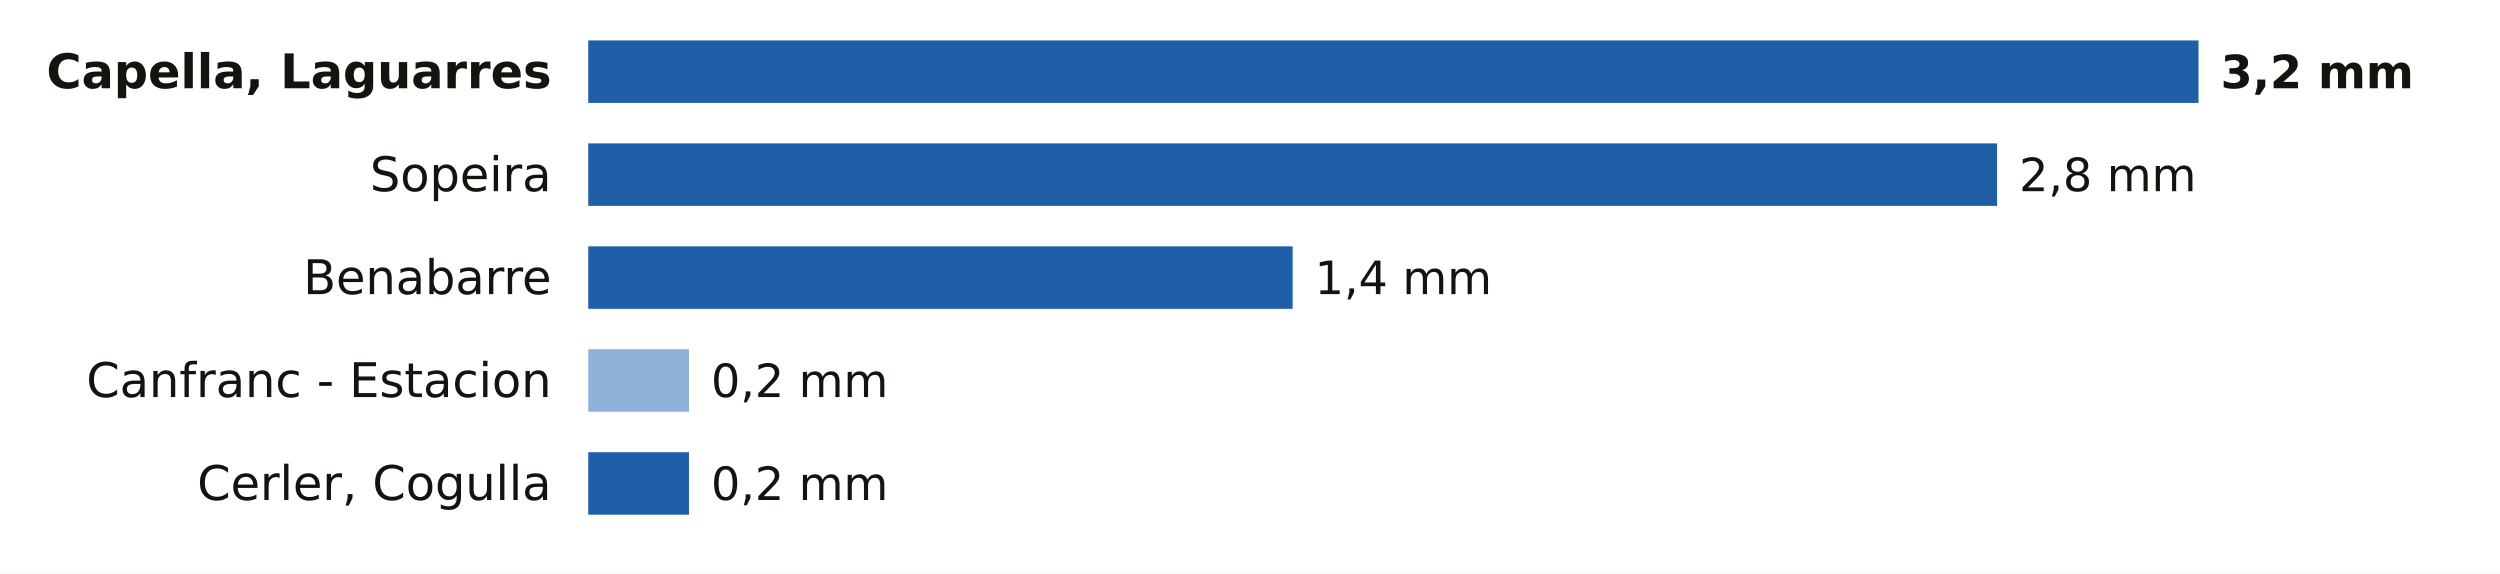
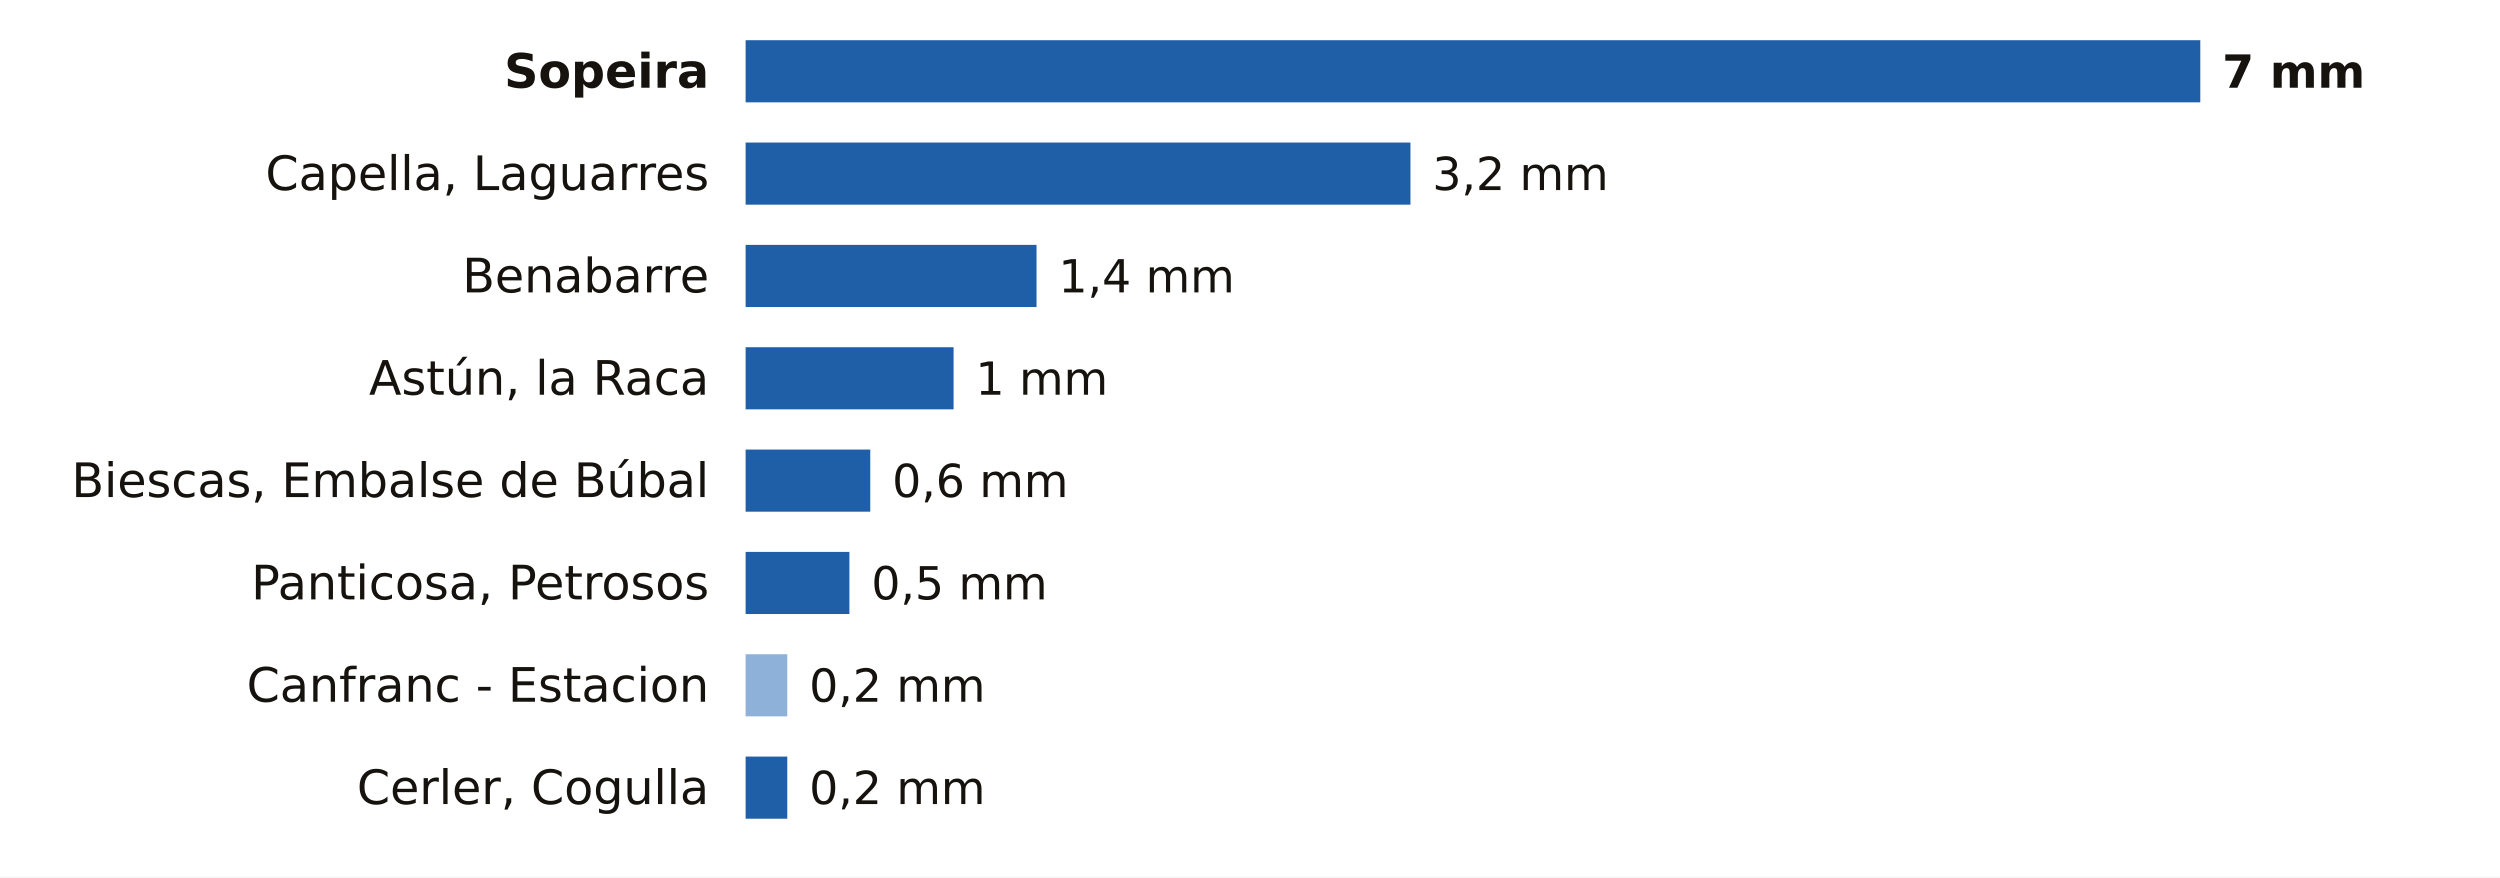
- <svg xmlns="http://www.w3.org/2000/svg" viewBox="0 0 680 156" width="680" height="156" role="img" aria-label="La lluvia de los últimos 7 días en las estaciones de AEMET de Huesca">
-   <rect width="680" height="156" fill="#FFFFFF" />
-   <text x="150.0" y="24.0" font-size="13" fill="#16130F" text-anchor="end" font-weight="600" font-family="Public Sans, DejaVu Sans, Arial, sans-serif">Capella, Laguarres</text>
-   <rect x="160.0" y="11" width="438.0" height="17" fill="#1F5FA8" />
-   <text x="604.0" y="24.0" font-size="12.5" fill="#16130F" text-anchor="start" font-weight="700" font-family="Public Sans, DejaVu Sans, Arial, sans-serif">3,2 mm</text>
-   <text x="150.0" y="52.0" font-size="13" fill="#16130F" text-anchor="end" font-weight="400" font-family="Public Sans, DejaVu Sans, Arial, sans-serif">Sopeira</text>
-   <rect x="160.0" y="39" width="383.2" height="17" fill="#1F5FA8" />
-   <text x="549.2" y="52.0" font-size="12.5" fill="#16130F" text-anchor="start" font-weight="500" font-family="Public Sans, DejaVu Sans, Arial, sans-serif">2,8 mm</text>
-   <text x="150.0" y="80.0" font-size="13" fill="#16130F" text-anchor="end" font-weight="400" font-family="Public Sans, DejaVu Sans, Arial, sans-serif">Benabarre</text>
-   <rect x="160.0" y="67" width="191.6" height="17" fill="#1F5FA8" />
-   <text x="357.6" y="80.0" font-size="12.5" fill="#16130F" text-anchor="start" font-weight="500" font-family="Public Sans, DejaVu Sans, Arial, sans-serif">1,4 mm</text>
-   <text x="150.0" y="108.0" font-size="13" fill="#16130F" text-anchor="end" font-weight="400" font-family="Public Sans, DejaVu Sans, Arial, sans-serif">Canfranc - Estacion</text>
-   <rect x="160" y="95" width="27.4" height="17" fill="#8EB1DA" />
-   <text x="193.4" y="108.0" font-size="12.5" fill="#16130F" text-anchor="start" font-weight="500" font-family="Public Sans, DejaVu Sans, Arial, sans-serif">0,2 mm</text>
-   <text x="150.0" y="136.0" font-size="13" fill="#16130F" text-anchor="end" font-weight="400" font-family="Public Sans, DejaVu Sans, Arial, sans-serif">Cerler, Cogulla</text>
-   <rect x="160.0" y="123" width="27.4" height="17" fill="#1F5FA8" />
-   <text x="193.4" y="136.0" font-size="12.5" fill="#16130F" text-anchor="start" font-weight="500" font-family="Public Sans, DejaVu Sans, Arial, sans-serif">0,2 mm</text>
+ <svg xmlns="http://www.w3.org/2000/svg" viewBox="0 0 684 240" width="684" height="240" role="img" aria-label="La lluvia de los últimos 7 días en las estaciones de AEMET de Huesca">
+   <rect width="684" height="240" fill="#FFFFFF" />
+   <text x="194.0" y="24.0" font-size="13" fill="#16130F" text-anchor="end" font-weight="600" font-family="Public Sans, DejaVu Sans, Arial, sans-serif">Sopeira</text>
+   <rect x="204.0" y="11" width="398.0" height="17" fill="#1F5FA8" />
+   <text x="608.0" y="24.0" font-size="12.5" fill="#16130F" text-anchor="start" font-weight="700" font-family="Public Sans, DejaVu Sans, Arial, sans-serif">7 mm</text>
+   <text x="194.0" y="52.0" font-size="13" fill="#16130F" text-anchor="end" font-weight="400" font-family="Public Sans, DejaVu Sans, Arial, sans-serif">Capella, Laguarres</text>
+   <rect x="204.0" y="39" width="181.9" height="17" fill="#1F5FA8" />
+   <text x="391.9" y="52.0" font-size="12.5" fill="#16130F" text-anchor="start" font-weight="500" font-family="Public Sans, DejaVu Sans, Arial, sans-serif">3,2 mm</text>
+   <text x="194.0" y="80.0" font-size="13" fill="#16130F" text-anchor="end" font-weight="400" font-family="Public Sans, DejaVu Sans, Arial, sans-serif">Benabarre</text>
+   <rect x="204.0" y="67" width="79.6" height="17" fill="#1F5FA8" />
+   <text x="289.6" y="80.0" font-size="12.5" fill="#16130F" text-anchor="start" font-weight="500" font-family="Public Sans, DejaVu Sans, Arial, sans-serif">1,4 mm</text>
+   <text x="194.0" y="108.0" font-size="13" fill="#16130F" text-anchor="end" font-weight="400" font-family="Public Sans, DejaVu Sans, Arial, sans-serif">Astún, la Raca</text>
+   <rect x="204.0" y="95" width="56.9" height="17" fill="#1F5FA8" />
+   <text x="266.9" y="108.0" font-size="12.5" fill="#16130F" text-anchor="start" font-weight="500" font-family="Public Sans, DejaVu Sans, Arial, sans-serif">1 mm</text>
+   <text x="194.0" y="136.0" font-size="13" fill="#16130F" text-anchor="end" font-weight="400" font-family="Public Sans, DejaVu Sans, Arial, sans-serif">Biescas, Embalse de Búbal</text>
+   <rect x="204.0" y="123" width="34.1" height="17" fill="#1F5FA8" />
+   <text x="244.1" y="136.0" font-size="12.5" fill="#16130F" text-anchor="start" font-weight="500" font-family="Public Sans, DejaVu Sans, Arial, sans-serif">0,6 mm</text>
+   <text x="194.0" y="164.0" font-size="13" fill="#16130F" text-anchor="end" font-weight="400" font-family="Public Sans, DejaVu Sans, Arial, sans-serif">Panticosa, Petrosos</text>
+   <rect x="204.0" y="151" width="28.4" height="17" fill="#1F5FA8" />
+   <text x="238.4" y="164.0" font-size="12.5" fill="#16130F" text-anchor="start" font-weight="500" font-family="Public Sans, DejaVu Sans, Arial, sans-serif">0,5 mm</text>
+   <text x="194.0" y="192.0" font-size="13" fill="#16130F" text-anchor="end" font-weight="400" font-family="Public Sans, DejaVu Sans, Arial, sans-serif">Canfranc - Estacion</text>
+   <rect x="204" y="179" width="11.4" height="17" fill="#8EB1DA" />
+   <text x="221.4" y="192.0" font-size="12.5" fill="#16130F" text-anchor="start" font-weight="500" font-family="Public Sans, DejaVu Sans, Arial, sans-serif">0,2 mm</text>
+   <text x="194.0" y="220.0" font-size="13" fill="#16130F" text-anchor="end" font-weight="400" font-family="Public Sans, DejaVu Sans, Arial, sans-serif">Cerler, Cogulla</text>
+   <rect x="204.0" y="207" width="11.4" height="17" fill="#1F5FA8" />
+   <text x="221.4" y="220.0" font-size="12.5" fill="#16130F" text-anchor="start" font-weight="500" font-family="Public Sans, DejaVu Sans, Arial, sans-serif">0,2 mm</text>
</svg>
